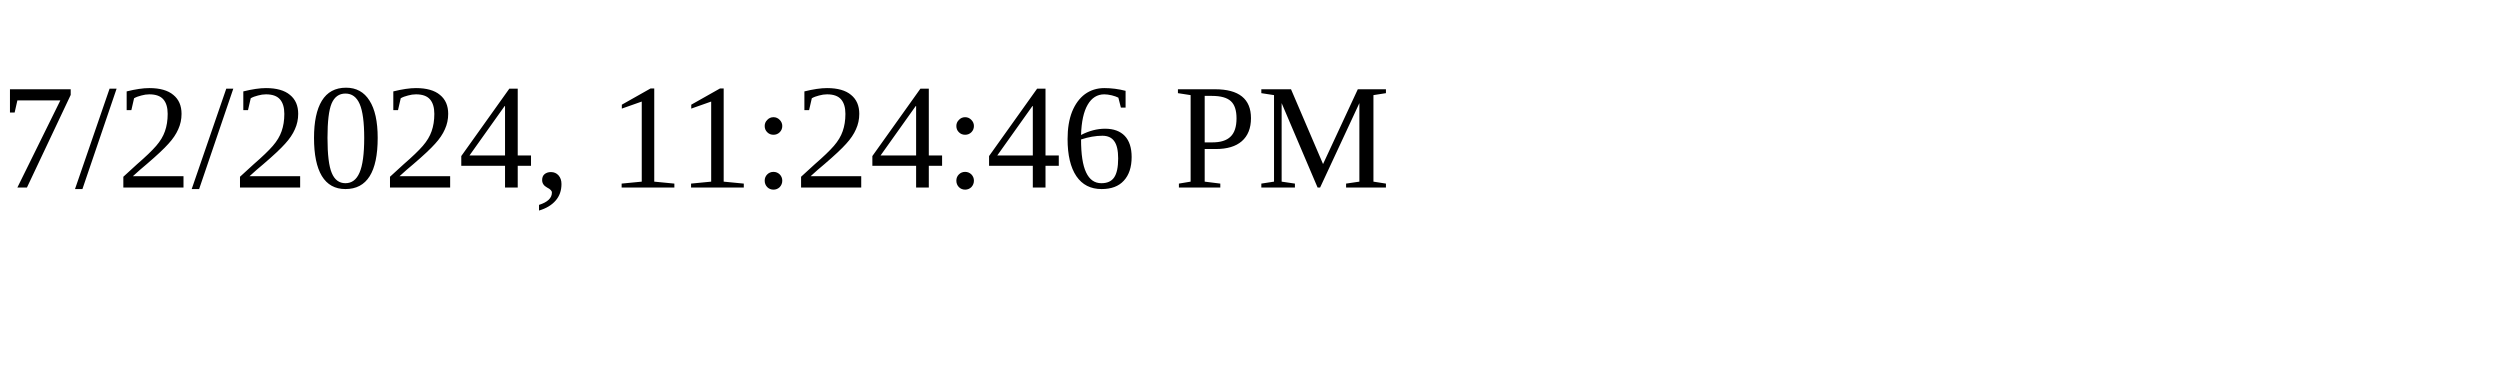
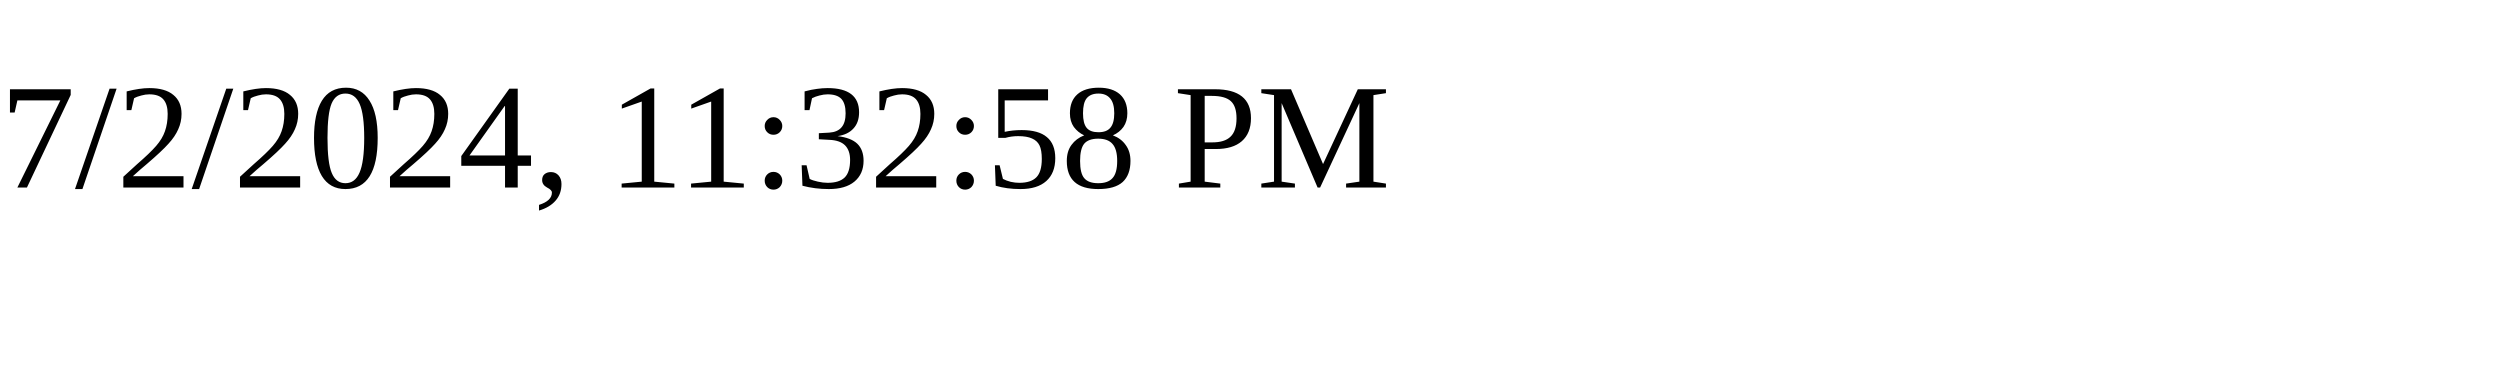
<svg xmlns="http://www.w3.org/2000/svg" height="30" width="200">
-   <text x="0" y="15">7/2/2024, 11:24:46 PM</text>
+   <text x="0" y="15">7/2/2024, 11:32:58 PM</text>
</svg>
